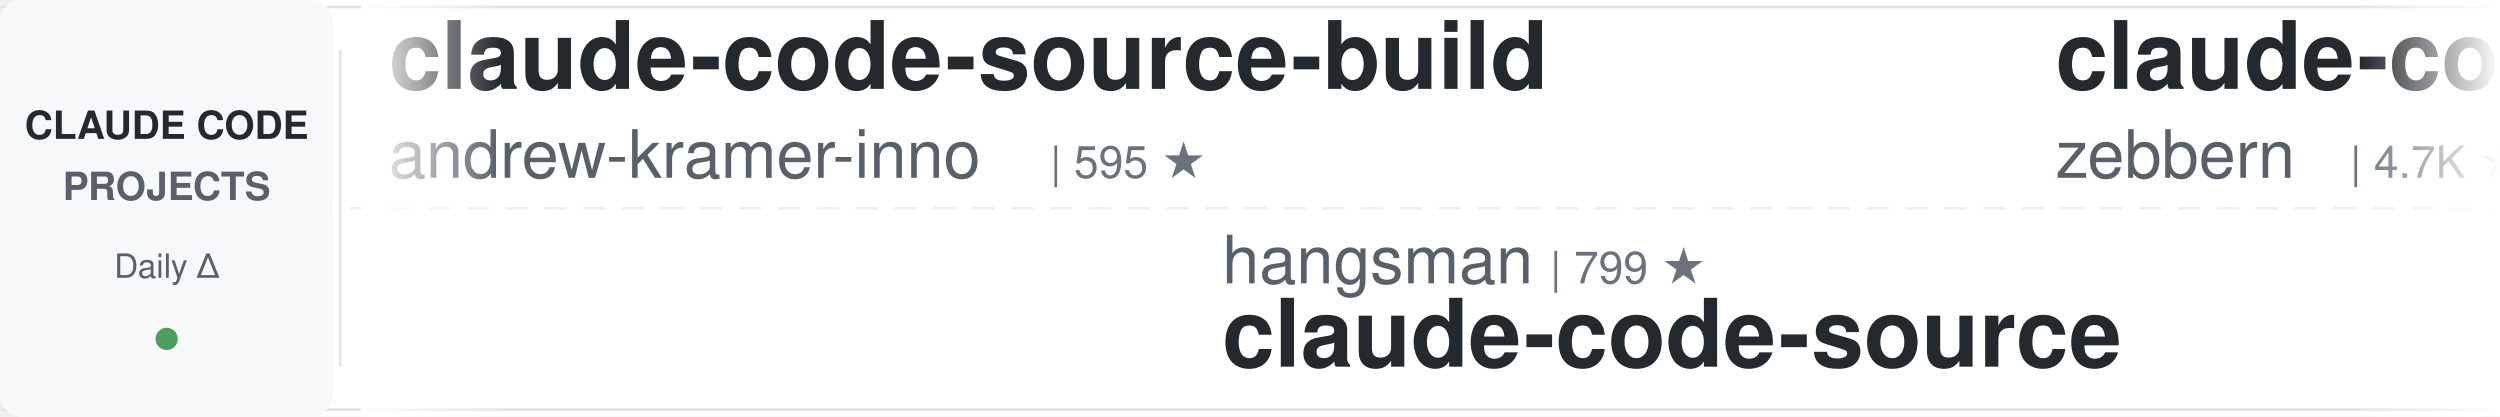
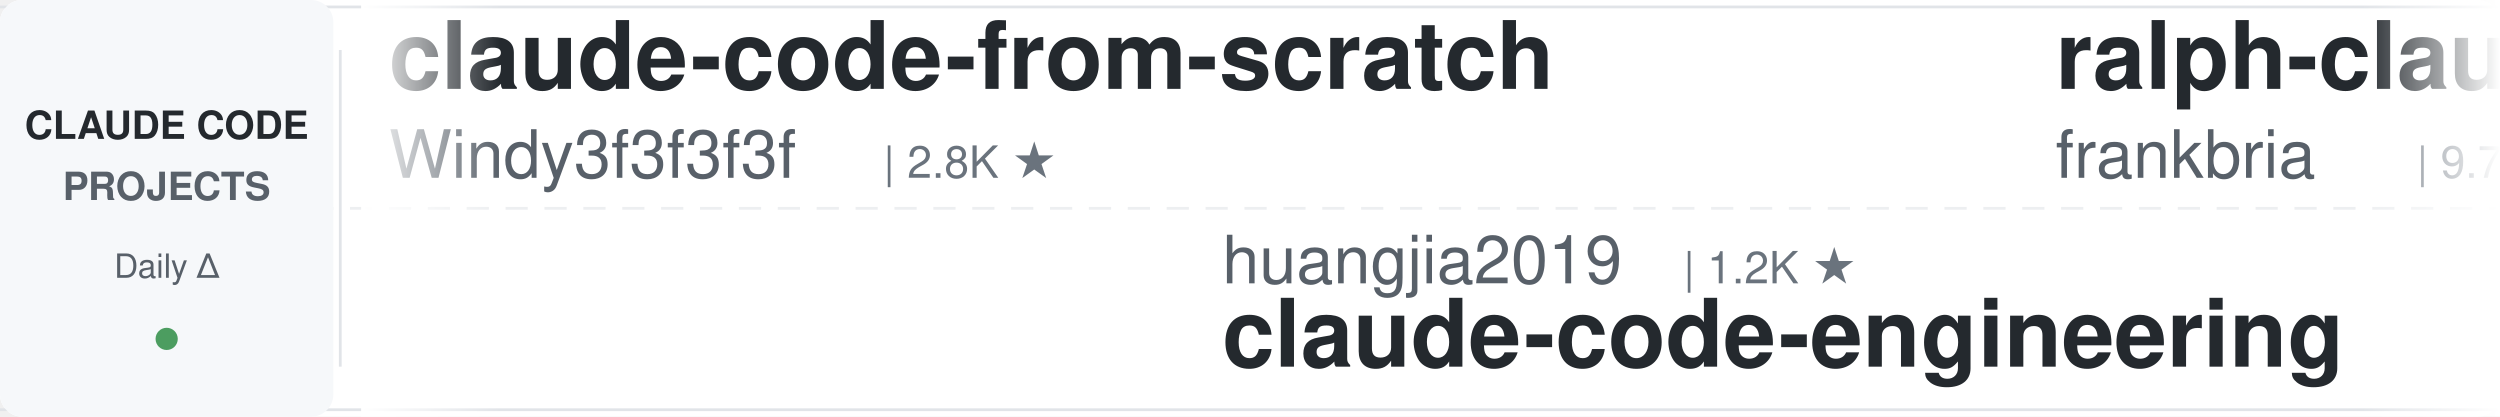
<svg xmlns="http://www.w3.org/2000/svg" width="900" height="150">
  <defs>
    <linearGradient id="leftFade" x1="0%" y1="0%" x2="100%" y2="0%">
      <stop offset="0%" style="stop-color:#ffffff;stop-opacity:1" />
      <stop offset="100%" style="stop-color:#ffffff;stop-opacity:0" />
    </linearGradient>
    <linearGradient id="rightFade" x1="0%" y1="0%" x2="100%" y2="0%">
      <stop offset="0%" style="stop-color:#ffffff;stop-opacity:0" />
      <stop offset="100%" style="stop-color:#ffffff;stop-opacity:1" />
    </linearGradient>
  </defs>
  <rect width="900" height="150" fill="#ffffff" rx="8" />
  <rect x="0" y="2" width="900" height="1" fill="#e1e4e8" />
  <rect x="0" y="147" width="900" height="1" fill="#e1e4e8" />
  <line x1="0" y1="75" x2="900" y2="75" stroke="#e1e4e8" stroke-width="1" stroke-dasharray="8 6" opacity="0.6" />
  <rect x="0" y="0" width="120" height="150" fill="#f6f8fa" rx="8" />
  <text x="60" y="50" font-family="-apple-system, BlinkMacSystemFont, 'Segoe UI', Helvetica, Arial, sans-serif" font-size="14" font-weight="600" fill="#24292e" text-anchor="middle">CLAUDE CODE</text>
  <text x="60" y="72" font-family="-apple-system, BlinkMacSystemFont, 'Segoe UI', Helvetica, Arial, sans-serif" font-size="14" font-weight="600" fill="#586069" text-anchor="middle">PROJECTS</text>
  <text x="60" y="100" font-family="-apple-system, BlinkMacSystemFont, 'Segoe UI', Helvetica, Arial, sans-serif" font-size="12" font-weight="500" fill="#586069" text-anchor="middle">Daily Δ</text>
  <circle cx="60" cy="122" r="4" fill="#22863a" opacity="0.8" />
  <rect x="122" y="18" width="1" height="114" fill="#e1e4e8" />
  <clipPath id="tickerClip">
    <rect x="130" y="0" width="770" height="150" />
  </clipPath>
  <g clip-path="url(#tickerClip)">
    <g id="tickerItems">
      <animateTransform attributeName="transform" attributeType="XML" type="translate" from="0 0" to="-3000 0" dur="54s" repeatCount="indefinite" />
      <g transform="translate(0, 0)">
+         <text x="140" y="32" font-family="-apple-system, BlinkMacSystemFont, 'Segoe UI', Helvetica, Arial, sans-serif" font-size="34" font-weight="600" fill="#24292e">claude-code-from-scratch</text>
+         <text x="140" y="64" font-family="-apple-system, BlinkMacSystemFont, 'Segoe UI', Helvetica, Arial, sans-serif" font-size="24" font-weight="400" fill="#586069">Windy3f3f3f3f</text>
+         <text x="318" y="64" font-family="-apple-system, BlinkMacSystemFont, 'Segoe UI', Helvetica, Arial, sans-serif" font-size="16" font-weight="500" fill="#6a737d">| 2.8K ★</text>
+       </g>
+       <g transform="translate(300, 0)">
+         <text x="140" y="102" font-family="-apple-system, BlinkMacSystemFont, 'Segoe UI', Helvetica, Arial, sans-serif" font-size="24" font-weight="400" fill="#586069">huangjia2019</text>
+         <text x="306" y="102" font-family="-apple-system, BlinkMacSystemFont, 'Segoe UI', Helvetica, Arial, sans-serif" font-size="16" font-weight="500" fill="#6a737d">| 1.2K ★</text>
+         <text x="140" y="132" font-family="-apple-system, BlinkMacSystemFont, 'Segoe UI', Helvetica, Arial, sans-serif" font-size="34" font-weight="600" fill="#24292e">claude-code-engineering</text>
+       </g>
+       <g transform="translate(600, 0)">
+         <text x="140" y="32" font-family="-apple-system, BlinkMacSystemFont, 'Segoe UI', Helvetica, Arial, sans-serif" font-size="34" font-weight="600" fill="#24292e">ralph-claude-code</text>
+         <text x="140" y="64" font-family="-apple-system, BlinkMacSystemFont, 'Segoe UI', Helvetica, Arial, sans-serif" font-size="24" font-weight="400" fill="#586069">frankbria</text>
+         <text x="270" y="64" font-family="-apple-system, BlinkMacSystemFont, 'Segoe UI', Helvetica, Arial, sans-serif" font-size="16" font-weight="500" fill="#6a737d">| 9.7K ★</text>
+       </g>
+       <g transform="translate(900, 0)">
+         <text x="140" y="102" font-family="-apple-system, BlinkMacSystemFont, 'Segoe UI', Helvetica, Arial, sans-serif" font-size="24" font-weight="400" fill="#586069">Yeachan-Heo</text>
+         <text x="294" y="102" font-family="-apple-system, BlinkMacSystemFont, 'Segoe UI', Helvetica, Arial, sans-serif" font-size="16" font-weight="500" fill="#6a737d">| 40.6K ★</text>
+         <text x="140" y="132" font-family="-apple-system, BlinkMacSystemFont, 'Segoe UI', Helvetica, Arial, sans-serif" font-size="34" font-weight="600" fill="#24292e">oh-my-claudecode</text>
+       </g>
+       <g transform="translate(1200, 0)">
+         <text x="140" y="32" font-family="-apple-system, BlinkMacSystemFont, 'Segoe UI', Helvetica, Arial, sans-serif" font-size="34" font-weight="600" fill="#24292e">claude-code-cli</text>
+         <text x="140" y="64" font-family="-apple-system, BlinkMacSystemFont, 'Segoe UI', Helvetica, Arial, sans-serif" font-size="24" font-weight="400" fill="#586069">huangserva</text>
+         <text x="282" y="64" font-family="-apple-system, BlinkMacSystemFont, 'Segoe UI', Helvetica, Arial, sans-serif" font-size="16" font-weight="500" fill="#6a737d">| 631 ★</text>
+       </g>
+       <g transform="translate(1500, 0)">
+         <text x="140" y="102" font-family="-apple-system, BlinkMacSystemFont, 'Segoe UI', Helvetica, Arial, sans-serif" font-size="24" font-weight="400" fill="#586069">disler</text>
+         <text x="234" y="102" font-family="-apple-system, BlinkMacSystemFont, 'Segoe UI', Helvetica, Arial, sans-serif" font-size="16" font-weight="500" fill="#6a737d">| 1.7K ★</text>
+         <text x="140" y="132" font-family="-apple-system, BlinkMacSystemFont, 'Segoe UI', Helvetica, Arial, sans-serif" font-size="34" font-weight="600" fill="#24292e">pi-vs-claude-code</text>
+       </g>
+       <g transform="translate(1800, 0)">
        <text x="140" y="32" font-family="-apple-system, BlinkMacSystemFont, 'Segoe UI', Helvetica, Arial, sans-serif" font-size="34" font-weight="600" fill="#24292e">claude-code-source-build</text>
        <text x="140" y="64" font-family="-apple-system, BlinkMacSystemFont, 'Segoe UI', Helvetica, Arial, sans-serif" font-size="24" font-weight="400" fill="#586069">andrew-kramer-inno</text>
        <text x="378" y="64" font-family="-apple-system, BlinkMacSystemFont, 'Segoe UI', Helvetica, Arial, sans-serif" font-size="16" font-weight="500" fill="#6a737d">| 595 ★</text>
      </g>
-       <g transform="translate(300, 0)">
-         <text x="140" y="102" font-family="-apple-system, BlinkMacSystemFont, 'Segoe UI', Helvetica, Arial, sans-serif" font-size="24" font-weight="400" fill="#586069">hangsman</text>
-         <text x="258" y="102" font-family="-apple-system, BlinkMacSystemFont, 'Segoe UI', Helvetica, Arial, sans-serif" font-size="16" font-weight="500" fill="#6a737d">| 799 ★</text>
-         <text x="140" y="132" font-family="-apple-system, BlinkMacSystemFont, 'Segoe UI', Helvetica, Arial, sans-serif" font-size="34" font-weight="600" fill="#24292e">claude-code-source</text>
+       <g transform="translate(2100, 0)">
+         <text x="140" y="102" font-family="-apple-system, BlinkMacSystemFont, 'Segoe UI', Helvetica, Arial, sans-serif" font-size="24" font-weight="400" fill="#586069">asgeirtj</text>
+         <text x="258" y="102" font-family="-apple-system, BlinkMacSystemFont, 'Segoe UI', Helvetica, Arial, sans-serif" font-size="16" font-weight="500" fill="#6a737d">| 70.9K ★</text>
+         <text x="140" y="132" font-family="-apple-system, BlinkMacSystemFont, 'Segoe UI', Helvetica, Arial, sans-serif" font-size="34" font-weight="600" fill="#24292e">system_prompts_leaks</text>
      </g>
-       <g transform="translate(600, 0)">
-         <text x="140" y="32" font-family="-apple-system, BlinkMacSystemFont, 'Segoe UI', Helvetica, Arial, sans-serif" font-size="34" font-weight="600" fill="#24292e">claude-code-guide</text>
-         <text x="140" y="64" font-family="-apple-system, BlinkMacSystemFont, 'Segoe UI', Helvetica, Arial, sans-serif" font-size="24" font-weight="400" fill="#586069">zebbern</text>
-         <text x="246" y="64" font-family="-apple-system, BlinkMacSystemFont, 'Segoe UI', Helvetica, Arial, sans-serif" font-size="16" font-weight="500" fill="#6a737d">| 4.7K ★</text>
+       <g transform="translate(2400, 0)">
+         <text x="140" y="32" font-family="-apple-system, BlinkMacSystemFont, 'Segoe UI', Helvetica, Arial, sans-serif" font-size="34" font-weight="600" fill="#24292e">Claude-Code-Usage-Monito...</text>
+         <text x="140" y="64" font-family="-apple-system, BlinkMacSystemFont, 'Segoe UI', Helvetica, Arial, sans-serif" font-size="24" font-weight="400" fill="#586069">Maciek-roboblog</text>
+         <text x="342" y="64" font-family="-apple-system, BlinkMacSystemFont, 'Segoe UI', Helvetica, Arial, sans-serif" font-size="16" font-weight="500" fill="#6a737d">| 8.8K ★</text>
      </g>
-       <g transform="translate(900, 0)">
-         <text x="140" y="102" font-family="-apple-system, BlinkMacSystemFont, 'Segoe UI', Helvetica, Arial, sans-serif" font-size="24" font-weight="400" fill="#586069">ding113</text>
-         <text x="246" y="102" font-family="-apple-system, BlinkMacSystemFont, 'Segoe UI', Helvetica, Arial, sans-serif" font-size="16" font-weight="500" fill="#6a737d">| 3.4K ★</text>
-         <text x="140" y="132" font-family="-apple-system, BlinkMacSystemFont, 'Segoe UI', Helvetica, Arial, sans-serif" font-size="34" font-weight="600" fill="#24292e">claude-code-hub</text>
-       </g>
-       <g transform="translate(1200, 0)">
-         <text x="140" y="32" font-family="-apple-system, BlinkMacSystemFont, 'Segoe UI', Helvetica, Arial, sans-serif" font-size="34" font-weight="600" fill="#24292e">system_prompts_leaks</text>
-         <text x="140" y="64" font-family="-apple-system, BlinkMacSystemFont, 'Segoe UI', Helvetica, Arial, sans-serif" font-size="24" font-weight="400" fill="#586069">asgeirtj</text>
-         <text x="258" y="64" font-family="-apple-system, BlinkMacSystemFont, 'Segoe UI', Helvetica, Arial, sans-serif" font-size="16" font-weight="500" fill="#6a737d">| 70.9K ★</text>
-       </g>
-       <g transform="translate(1500, 0)">
-         <text x="140" y="102" font-family="-apple-system, BlinkMacSystemFont, 'Segoe UI', Helvetica, Arial, sans-serif" font-size="24" font-weight="400" fill="#586069">mrpaidsocial</text>
-         <text x="306" y="102" font-family="-apple-system, BlinkMacSystemFont, 'Segoe UI', Helvetica, Arial, sans-serif" font-size="16" font-weight="500" fill="#6a737d">| 1.7K ★</text>
-         <text x="140" y="132" font-family="-apple-system, BlinkMacSystemFont, 'Segoe UI', Helvetica, Arial, sans-serif" font-size="34" font-weight="600" fill="#24292e">arcads-claude-code-mrpai...</text>
-       </g>
-       <g transform="translate(1800, 0)">
-         <text x="140" y="32" font-family="-apple-system, BlinkMacSystemFont, 'Segoe UI', Helvetica, Arial, sans-serif" font-size="34" font-weight="600" fill="#24292e">claude-code-video-toolki...</text>
-         <text x="140" y="64" font-family="-apple-system, BlinkMacSystemFont, 'Segoe UI', Helvetica, Arial, sans-serif" font-size="24" font-weight="400" fill="#586069">digitalsamba</text>
-         <text x="306" y="64" font-family="-apple-system, BlinkMacSystemFont, 'Segoe UI', Helvetica, Arial, sans-serif" font-size="16" font-weight="500" fill="#6a737d">| 2.5K ★</text>
-       </g>
-       <g transform="translate(2100, 0)">
+       <g transform="translate(2700, 0)">
        <text x="140" y="102" font-family="-apple-system, BlinkMacSystemFont, 'Segoe UI', Helvetica, Arial, sans-serif" font-size="24" font-weight="400" fill="#586069">shanraisshan</text>
        <text x="306" y="102" font-family="-apple-system, BlinkMacSystemFont, 'Segoe UI', Helvetica, Arial, sans-serif" font-size="16" font-weight="500" fill="#6a737d">| 68.6K ★</text>
        <text x="140" y="132" font-family="-apple-system, BlinkMacSystemFont, 'Segoe UI', Helvetica, Arial, sans-serif" font-size="34" font-weight="600" fill="#24292e">claude-code-best-practic...</text>
      </g>
-       <g transform="translate(2400, 0)">
-         <text x="140" y="32" font-family="-apple-system, BlinkMacSystemFont, 'Segoe UI', Helvetica, Arial, sans-serif" font-size="34" font-weight="600" fill="#24292e">pi-vs-claude-code</text>
-         <text x="140" y="64" font-family="-apple-system, BlinkMacSystemFont, 'Segoe UI', Helvetica, Arial, sans-serif" font-size="24" font-weight="400" fill="#586069">disler</text>
-         <text x="234" y="64" font-family="-apple-system, BlinkMacSystemFont, 'Segoe UI', Helvetica, Arial, sans-serif" font-size="16" font-weight="500" fill="#6a737d">| 1.7K ★</text>
-       </g>
-       <g transform="translate(2700, 0)">
-         <text x="140" y="102" font-family="-apple-system, BlinkMacSystemFont, 'Segoe UI', Helvetica, Arial, sans-serif" font-size="24" font-weight="400" fill="#586069">jqueryscript</text>
-         <text x="306" y="102" font-family="-apple-system, BlinkMacSystemFont, 'Segoe UI', Helvetica, Arial, sans-serif" font-size="16" font-weight="500" fill="#6a737d">| 544 ★</text>
-         <text x="140" y="132" font-family="-apple-system, BlinkMacSystemFont, 'Segoe UI', Helvetica, Arial, sans-serif" font-size="34" font-weight="600" fill="#24292e">awesome-claude-code</text>
-       </g>
      <g transform="translate(3000, 0)">
-         <text x="140" y="32" font-family="-apple-system, BlinkMacSystemFont, 'Segoe UI', Helvetica, Arial, sans-serif" font-size="34" font-weight="600" fill="#24292e">claude-code-source-build</text>
-         <text x="140" y="64" font-family="-apple-system, BlinkMacSystemFont, 'Segoe UI', Helvetica, Arial, sans-serif" font-size="24" font-weight="400" fill="#586069">andrew-kramer-inno</text>
-         <text x="378" y="64" font-family="-apple-system, BlinkMacSystemFont, 'Segoe UI', Helvetica, Arial, sans-serif" font-size="16" font-weight="500" fill="#6a737d">| 595 ★</text>
+         <text x="140" y="32" font-family="-apple-system, BlinkMacSystemFont, 'Segoe UI', Helvetica, Arial, sans-serif" font-size="34" font-weight="600" fill="#24292e">claude-code-from-scratch</text>
+         <text x="140" y="64" font-family="-apple-system, BlinkMacSystemFont, 'Segoe UI', Helvetica, Arial, sans-serif" font-size="24" font-weight="400" fill="#586069">Windy3f3f3f3f</text>
+         <text x="318" y="64" font-family="-apple-system, BlinkMacSystemFont, 'Segoe UI', Helvetica, Arial, sans-serif" font-size="16" font-weight="500" fill="#6a737d">| 2.8K ★</text>
      </g>
      <g transform="translate(3300, 0)">
-         <text x="140" y="102" font-family="-apple-system, BlinkMacSystemFont, 'Segoe UI', Helvetica, Arial, sans-serif" font-size="24" font-weight="400" fill="#586069">hangsman</text>
-         <text x="258" y="102" font-family="-apple-system, BlinkMacSystemFont, 'Segoe UI', Helvetica, Arial, sans-serif" font-size="16" font-weight="500" fill="#6a737d">| 799 ★</text>
-         <text x="140" y="132" font-family="-apple-system, BlinkMacSystemFont, 'Segoe UI', Helvetica, Arial, sans-serif" font-size="34" font-weight="600" fill="#24292e">claude-code-source</text>
+         <text x="140" y="102" font-family="-apple-system, BlinkMacSystemFont, 'Segoe UI', Helvetica, Arial, sans-serif" font-size="24" font-weight="400" fill="#586069">huangjia2019</text>
+         <text x="306" y="102" font-family="-apple-system, BlinkMacSystemFont, 'Segoe UI', Helvetica, Arial, sans-serif" font-size="16" font-weight="500" fill="#6a737d">| 1.2K ★</text>
+         <text x="140" y="132" font-family="-apple-system, BlinkMacSystemFont, 'Segoe UI', Helvetica, Arial, sans-serif" font-size="34" font-weight="600" fill="#24292e">claude-code-engineering</text>
      </g>
      <g transform="translate(3600, 0)">
-         <text x="140" y="32" font-family="-apple-system, BlinkMacSystemFont, 'Segoe UI', Helvetica, Arial, sans-serif" font-size="34" font-weight="600" fill="#24292e">claude-code-guide</text>
-         <text x="140" y="64" font-family="-apple-system, BlinkMacSystemFont, 'Segoe UI', Helvetica, Arial, sans-serif" font-size="24" font-weight="400" fill="#586069">zebbern</text>
-         <text x="246" y="64" font-family="-apple-system, BlinkMacSystemFont, 'Segoe UI', Helvetica, Arial, sans-serif" font-size="16" font-weight="500" fill="#6a737d">| 4.7K ★</text>
+         <text x="140" y="32" font-family="-apple-system, BlinkMacSystemFont, 'Segoe UI', Helvetica, Arial, sans-serif" font-size="34" font-weight="600" fill="#24292e">ralph-claude-code</text>
+         <text x="140" y="64" font-family="-apple-system, BlinkMacSystemFont, 'Segoe UI', Helvetica, Arial, sans-serif" font-size="24" font-weight="400" fill="#586069">frankbria</text>
+         <text x="270" y="64" font-family="-apple-system, BlinkMacSystemFont, 'Segoe UI', Helvetica, Arial, sans-serif" font-size="16" font-weight="500" fill="#6a737d">| 9.7K ★</text>
      </g>
      <g transform="translate(3900, 0)">
-         <text x="140" y="102" font-family="-apple-system, BlinkMacSystemFont, 'Segoe UI', Helvetica, Arial, sans-serif" font-size="24" font-weight="400" fill="#586069">ding113</text>
-         <text x="246" y="102" font-family="-apple-system, BlinkMacSystemFont, 'Segoe UI', Helvetica, Arial, sans-serif" font-size="16" font-weight="500" fill="#6a737d">| 3.4K ★</text>
-         <text x="140" y="132" font-family="-apple-system, BlinkMacSystemFont, 'Segoe UI', Helvetica, Arial, sans-serif" font-size="34" font-weight="600" fill="#24292e">claude-code-hub</text>
+         <text x="140" y="102" font-family="-apple-system, BlinkMacSystemFont, 'Segoe UI', Helvetica, Arial, sans-serif" font-size="24" font-weight="400" fill="#586069">Yeachan-Heo</text>
+         <text x="294" y="102" font-family="-apple-system, BlinkMacSystemFont, 'Segoe UI', Helvetica, Arial, sans-serif" font-size="16" font-weight="500" fill="#6a737d">| 40.6K ★</text>
+         <text x="140" y="132" font-family="-apple-system, BlinkMacSystemFont, 'Segoe UI', Helvetica, Arial, sans-serif" font-size="34" font-weight="600" fill="#24292e">oh-my-claudecode</text>
      </g>
    </g>
  </g>
  <rect x="130" y="0" width="50" height="150" fill="url(#leftFade)" />
  <rect x="850" y="0" width="50" height="150" fill="url(#rightFade)" />
</svg>
